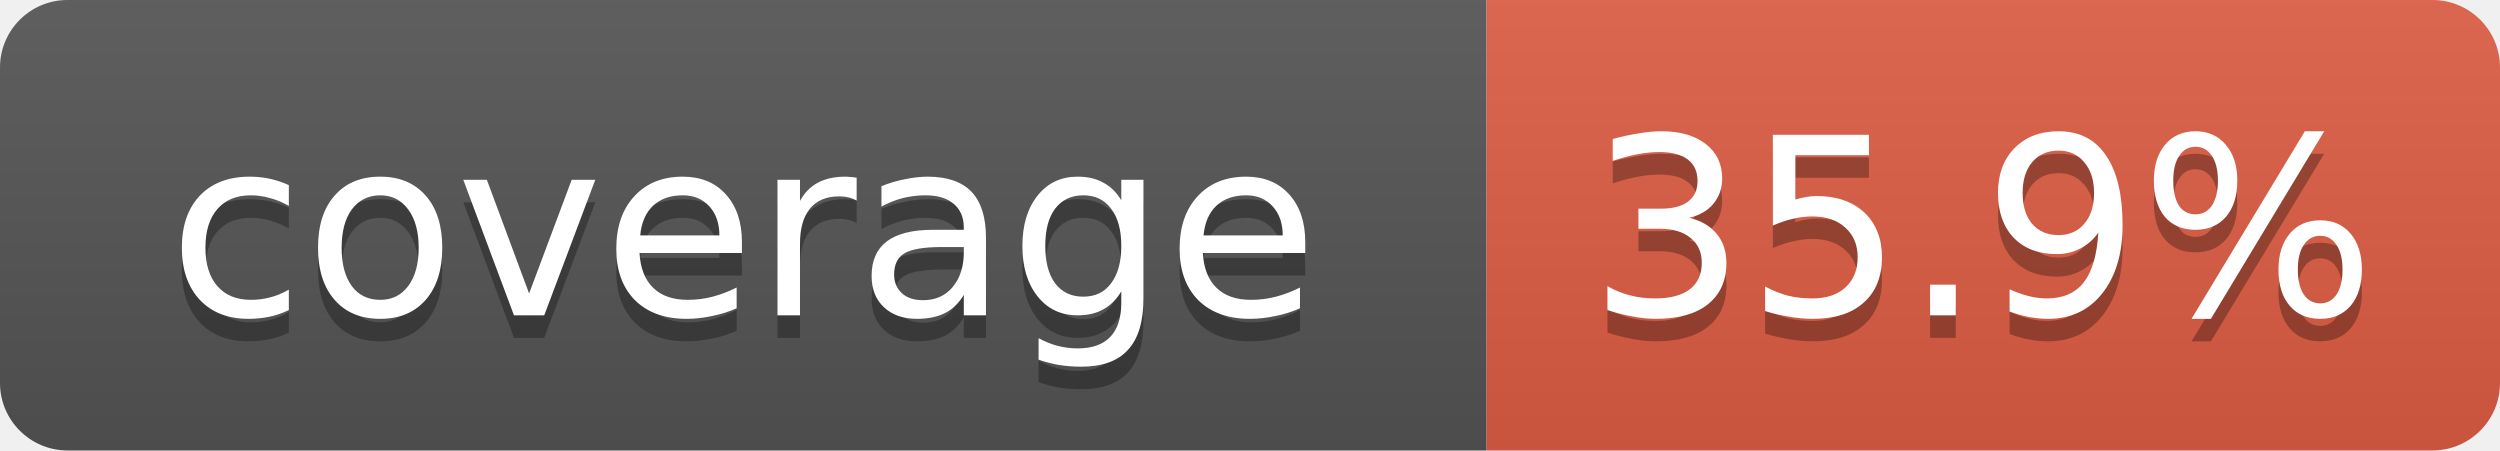
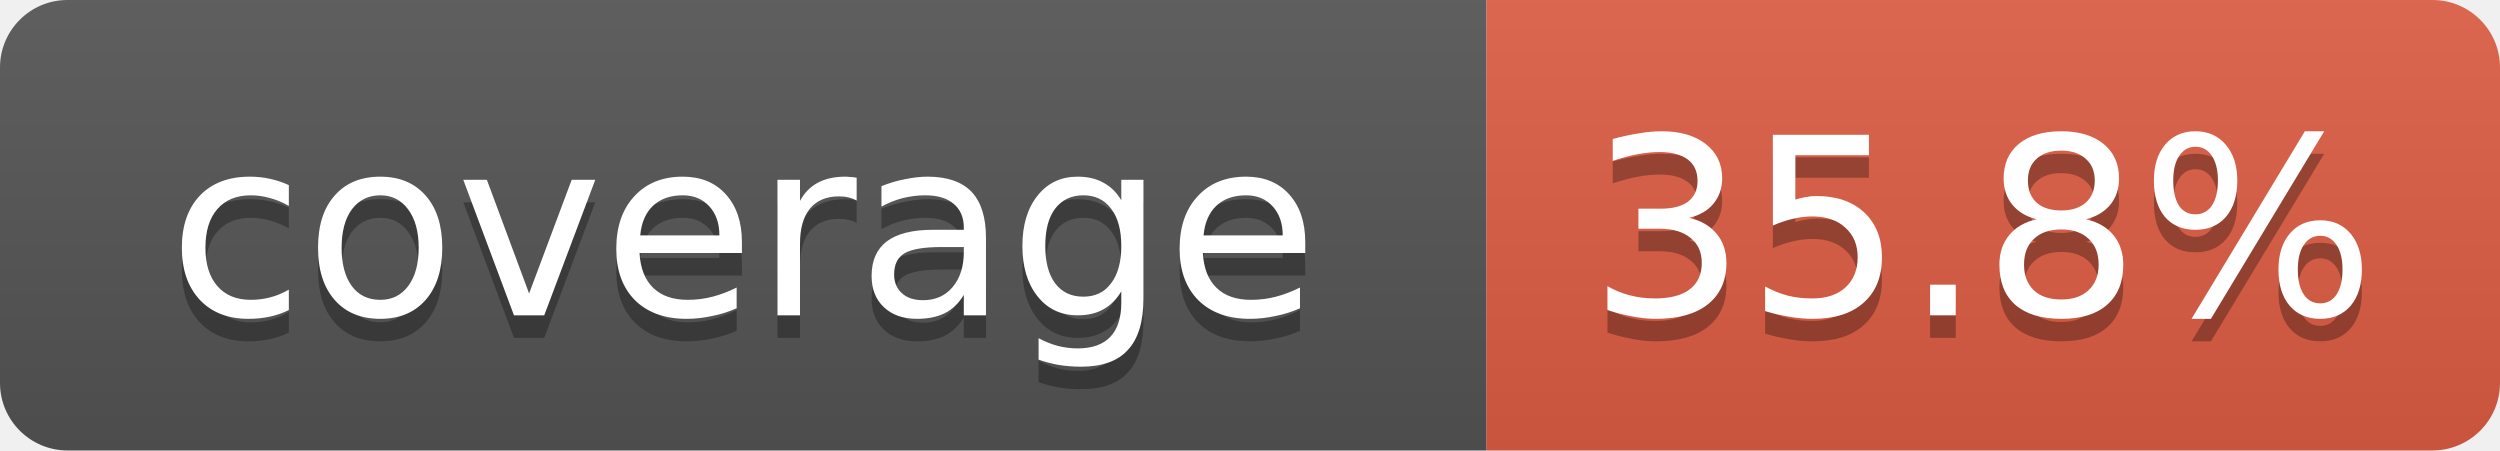
- <svg xmlns="http://www.w3.org/2000/svg" width="111" height="20" role="img" aria-label="coverage: 35.9%">
+ <svg xmlns="http://www.w3.org/2000/svg" width="111" height="20" role="img" aria-label="coverage: 35.8%">
  <linearGradient id="s" x2="0" y2="100%">
    <stop offset="0" stop-color="#bbb" stop-opacity=".1" />
    <stop offset="1" stop-opacity=".1" />
  </linearGradient>
  <clipPath id="r">
    <rect width="111" height="20" rx="3" fill="#fff" />
  </clipPath>
  <g clip-path="url(#r)">
    <rect width="66" height="20" fill="#555" />
    <rect x="66" width="45" height="20" fill="#e05d44" />
    <rect width="111" height="20" fill="url(#s)" />
  </g>
  <g fill="#fff" text-anchor="middle" font-family="Verdana,DejaVu Sans,Geneva,sans-serif" font-size="11">
    <text x="33" y="15" fill="#010101" fill-opacity=".3">coverage</text>
    <text x="33" y="14">coverage</text>
-     <text x="88" y="15" fill="#010101" fill-opacity=".3">35.9%</text>
-     <text x="88" y="14">35.9%</text>
+     <text x="88" y="15" fill="#010101" fill-opacity=".3">35.8%</text>
+     <text x="88" y="14">35.8%</text>
  </g>
</svg>
